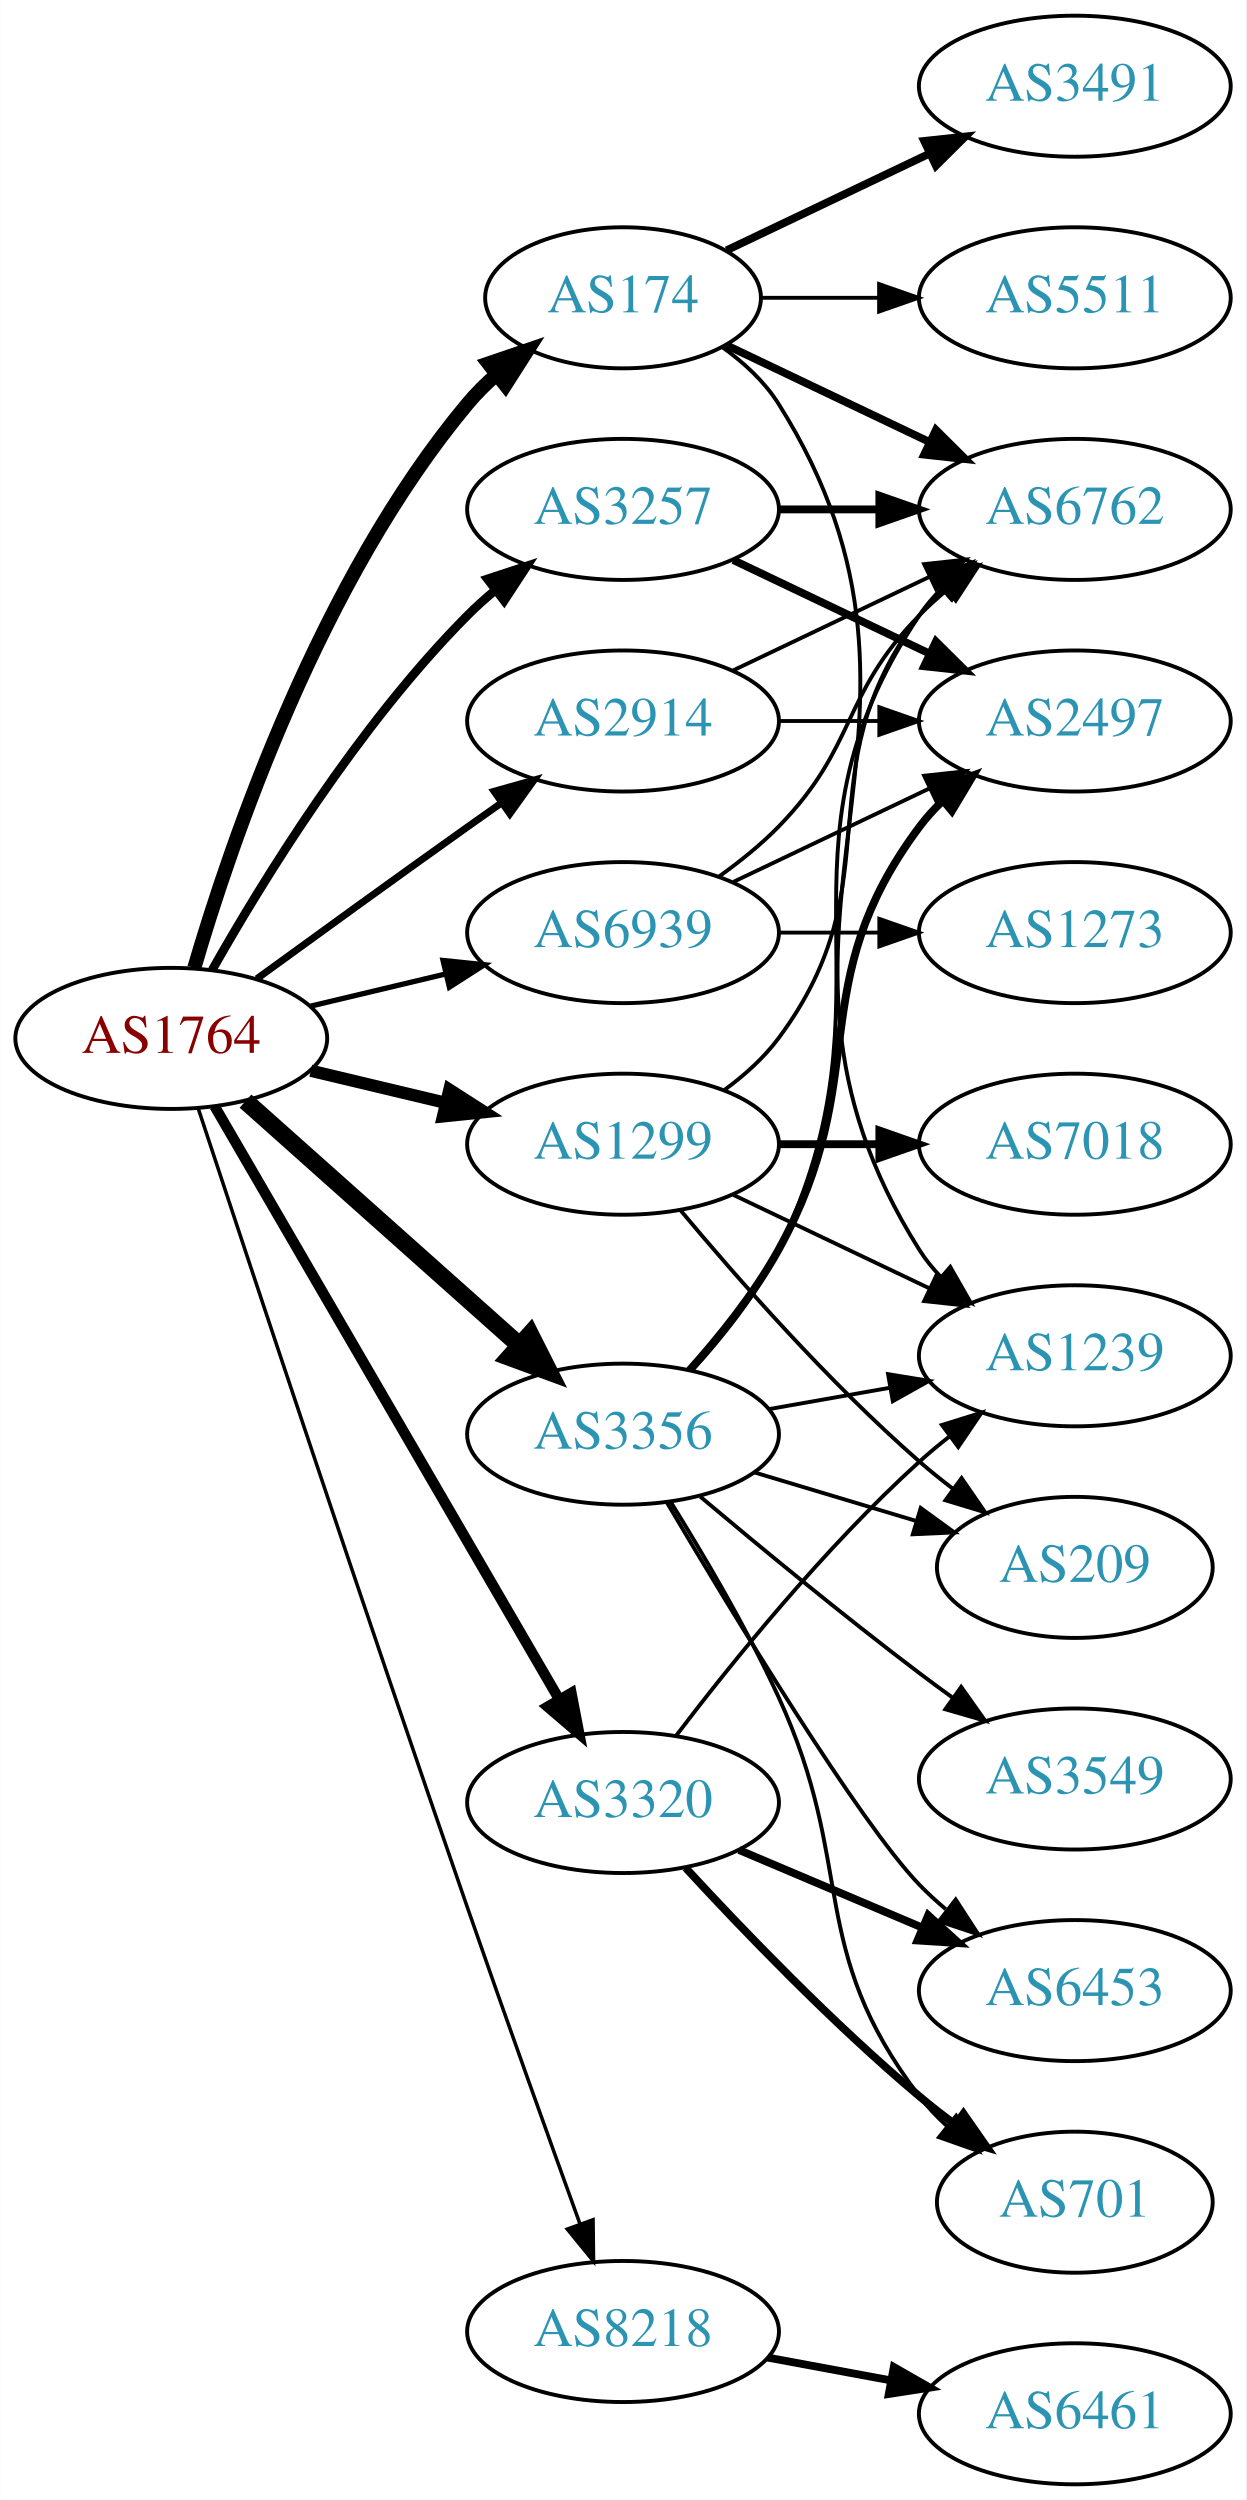
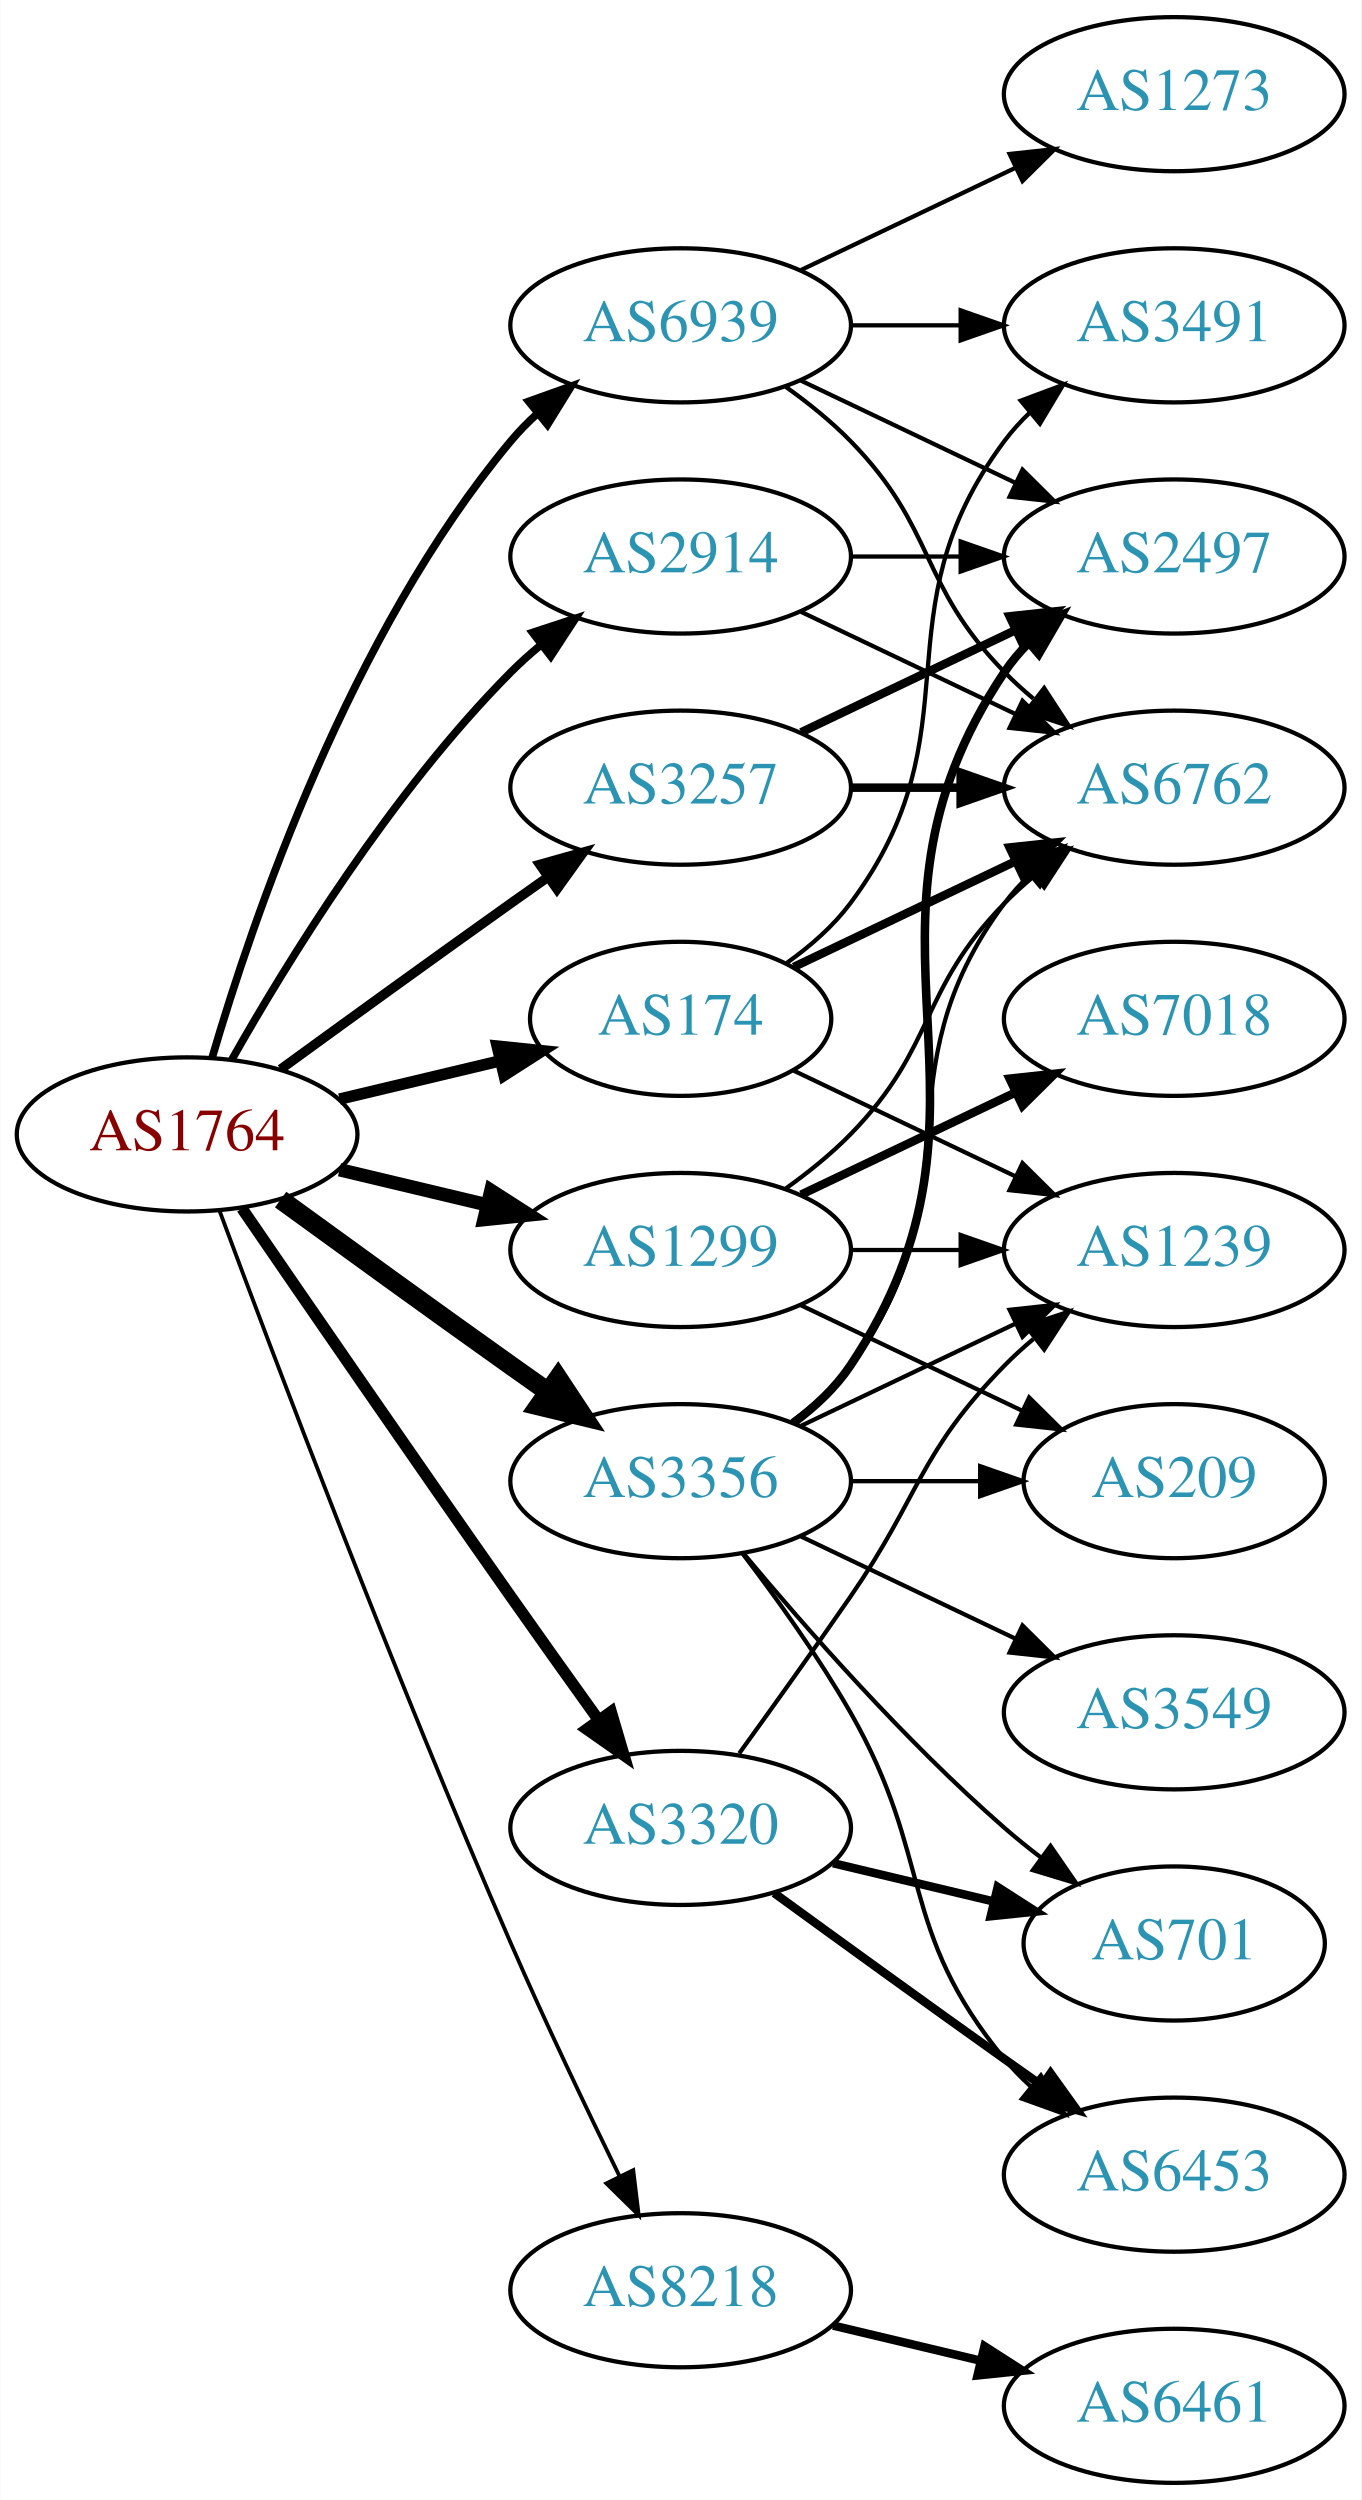
- <svg xmlns="http://www.w3.org/2000/svg" xmlns:xlink="http://www.w3.org/1999/xlink" width="318pt" height="638pt" viewBox="0.00 0.00 317.88 638.00">
-   <g id="graph0" class="graph" transform="scale(1 1) rotate(0) translate(4 634)">
-     <polygon fill="white" stroke="none" points="-4,4 -4,-634 313.879,-634 313.879,4 -4,4" />
+ <svg xmlns="http://www.w3.org/2000/svg" xmlns:xlink="http://www.w3.org/1999/xlink" width="318pt" height="584pt" viewBox="0.00 0.00 317.88 584.00">
+   <g id="graph0" class="graph" transform="scale(1 1) rotate(0) translate(4 580)">
+     <polygon fill="white" stroke="none" points="-4,4 -4,-580 313.879,-580 313.879,4 -4,4" />
    <g id="node1" class="node">
      <g id="a_node1">
        <a xlink:href="/asn/1764" xlink:title="AS1764 ~ NEXTLAYER-AS [AT]">
-           <ellipse fill="#ffffff" stroke="black" cx="39.647" cy="-369" rx="39.794" ry="18" />
-           <text text-anchor="middle" x="39.647" y="-365.3" font-family="Times,serif" font-size="14.00" fill="#880000">AS1764</text>
+           <ellipse fill="#ffffff" stroke="black" cx="39.647" cy="-315" rx="39.794" ry="18" />
+           <text text-anchor="middle" x="39.647" y="-311.3" font-family="Times,serif" font-size="14.00" fill="#880000">AS1764</text>
        </a>
      </g>
    </g>
    <g id="node2" class="node">
      <g id="a_node2">
        <a xlink:href="/asn/174" xlink:title="AS174 ~ Cogent Communications [US]">
-           <ellipse fill="#ffffff" stroke="black" cx="154.939" cy="-558" rx="35.194" ry="18" />
-           <text text-anchor="middle" x="154.939" y="-554.3" font-family="Times,serif" font-size="14.00" fill="#2c94b3">AS174</text>
+           <ellipse fill="#ffffff" stroke="black" cx="154.939" cy="-342" rx="35.194" ry="18" />
+           <text text-anchor="middle" x="154.939" y="-338.3" font-family="Times,serif" font-size="14.00" fill="#2c94b3">AS174</text>
        </a>
      </g>
    </g>
    <g id="edge1" class="edge">
-       <path fill="none" stroke="black" stroke-width="3.6" d="M45.521,-387.002C54.834,-418.844 77.651,-485.981 115.293,-531 117.445,-533.574 119.9,-536.017 122.504,-538.303" />
-       <polygon fill="black" stroke="black" stroke-width="3.6" points="120.588,-541.249 130.615,-544.672 124.911,-535.743 120.588,-541.249" />
+       <path fill="none" stroke="black" stroke-width="2.7" d="M75.254,-323.248C87.048,-326.058 100.353,-329.229 112.62,-332.153" />
+       <polygon fill="black" stroke="black" stroke-width="2.7" points="112.086,-335.624 122.625,-334.537 113.709,-328.814 112.086,-335.624" />
    </g>
    <g id="node3" class="node">
      <g id="a_node3">
        <a xlink:href="/asn/1299" xlink:title="AS1299 ~ Telia Carrier [EU]">
-           <ellipse fill="#ffffff" stroke="black" cx="154.939" cy="-342" rx="39.794" ry="18" />
-           <text text-anchor="middle" x="154.939" y="-338.3" font-family="Times,serif" font-size="14.00" fill="#2c94b3">AS1299</text>
+           <ellipse fill="#ffffff" stroke="black" cx="154.939" cy="-288" rx="39.794" ry="18" />
+           <text text-anchor="middle" x="154.939" y="-284.3" font-family="Times,serif" font-size="14.00" fill="#2c94b3">AS1299</text>
        </a>
      </g>
    </g>
    <g id="edge2" class="edge">
-       <path fill="none" stroke="black" stroke-width="3.15" d="M75.254,-360.752C86.125,-358.162 98.279,-355.265 109.722,-352.538" />
-       <polygon fill="black" stroke="black" stroke-width="3.15" points="110.628,-355.92 119.544,-350.197 109.005,-349.111 110.628,-355.92" />
+       <path fill="none" stroke="black" stroke-width="3.15" d="M75.254,-306.752C86.125,-304.162 98.279,-301.265 109.722,-298.538" />
+       <polygon fill="black" stroke="black" stroke-width="3.15" points="110.628,-301.92 119.544,-296.197 109.005,-295.111 110.628,-301.92" />
    </g>
    <g id="node4" class="node">
      <g id="a_node4">
        <a xlink:href="/asn/2914" xlink:title="AS2914 ~ NTT America, Inc. [US]">
          <ellipse fill="#ffffff" stroke="black" cx="154.939" cy="-450" rx="39.794" ry="18" />
          <text text-anchor="middle" x="154.939" y="-446.3" font-family="Times,serif" font-size="14.00" fill="#2c94b3">AS2914</text>
        </a>
      </g>
    </g>
    <g id="edge3" class="edge">
-       <path fill="none" stroke="black" stroke-width="1.8" d="M61.495,-384.222C76.429,-395.091 97.042,-410.025 115.293,-423 118.113,-425.005 121.056,-427.085 124.005,-429.159" />
-       <polygon fill="black" stroke="black" stroke-width="1.8" points="122.032,-432.05 132.229,-434.926 126.051,-426.319 122.032,-432.05" />
+       <path fill="none" stroke="black" stroke-width="1.8" d="M50.106,-332.49C62.888,-355.096 87.32,-394.886 115.293,-423 117.404,-425.121 119.7,-427.188 122.085,-429.171" />
+       <polygon fill="black" stroke="black" stroke-width="1.8" points="120.338,-432.242 130.401,-435.556 124.601,-426.69 120.338,-432.242" />
    </g>
    <g id="node5" class="node">
      <g id="a_node5">
        <a xlink:href="/asn/3257" xlink:title="AS3257 ~ GTT [DE]">
-           <ellipse fill="#ffffff" stroke="black" cx="154.939" cy="-504" rx="39.794" ry="18" />
-           <text text-anchor="middle" x="154.939" y="-500.3" font-family="Times,serif" font-size="14.00" fill="#2c94b3">AS3257</text>
+           <ellipse fill="#ffffff" stroke="black" cx="154.939" cy="-396" rx="39.794" ry="18" />
+           <text text-anchor="middle" x="154.939" y="-392.3" font-family="Times,serif" font-size="14.00" fill="#2c94b3">AS3257</text>
        </a>
      </g>
    </g>
    <g id="edge4" class="edge">
-       <path fill="none" stroke="black" stroke-width="2.25" d="M50.106,-386.49C62.888,-409.096 87.32,-448.886 115.293,-477 117.404,-479.121 119.7,-481.188 122.085,-483.171" />
-       <polygon fill="black" stroke="black" stroke-width="2.25" points="120.338,-486.242 130.401,-489.556 124.601,-480.69 120.338,-486.242" />
+       <path fill="none" stroke="black" stroke-width="2.25" d="M61.495,-330.222C76.429,-341.091 97.042,-356.025 115.293,-369 118.113,-371.005 121.056,-373.085 124.005,-375.159" />
+       <polygon fill="black" stroke="black" stroke-width="2.25" points="122.032,-378.05 132.229,-380.926 126.051,-372.319 122.032,-378.05" />
    </g>
    <g id="node6" class="node">
      <g id="a_node6">
        <a xlink:href="/asn/3320" xlink:title="AS3320 ~ DTAG [DE]">
-           <ellipse fill="#ffffff" stroke="black" cx="154.939" cy="-174" rx="39.794" ry="18" />
-           <text text-anchor="middle" x="154.939" y="-170.3" font-family="Times,serif" font-size="14.00" fill="#2c94b3">AS3320</text>
+           <ellipse fill="#ffffff" stroke="black" cx="154.939" cy="-153" rx="39.794" ry="18" />
+           <text text-anchor="middle" x="154.939" y="-149.3" font-family="Times,serif" font-size="14.00" fill="#2c94b3">AS3320</text>
        </a>
      </g>
    </g>
    <g id="edge5" class="edge">
-       <path fill="none" stroke="black" stroke-width="2.7" d="M50.7,-351.695C70.596,-317.451 115.094,-240.86 138.645,-200.325" />
-       <polygon fill="black" stroke="black" stroke-width="2.7" points="141.748,-201.951 143.745,-191.546 135.695,-198.435 141.748,-201.951" />
+       <path fill="none" stroke="black" stroke-width="2.7" d="M52.454,-297.731C67.097,-276.358 92.87,-238.88 115.293,-207 121.927,-197.567 129.278,-187.261 135.772,-178.205" />
+       <polygon fill="black" stroke="black" stroke-width="2.7" points="138.693,-180.138 141.684,-169.974 133.007,-176.054 138.693,-180.138" />
    </g>
    <g id="node7" class="node">
      <g id="a_node7">
        <a xlink:href="/asn/3356" xlink:title="AS3356 ~ Level 3 Parent, LLC [US]">
-           <ellipse fill="#ffffff" stroke="black" cx="154.939" cy="-268" rx="39.794" ry="18" />
-           <text text-anchor="middle" x="154.939" y="-264.3" font-family="Times,serif" font-size="14.00" fill="#2c94b3">AS3356</text>
+           <ellipse fill="#ffffff" stroke="black" cx="154.939" cy="-234" rx="39.794" ry="18" />
+           <text text-anchor="middle" x="154.939" y="-230.3" font-family="Times,serif" font-size="14.00" fill="#2c94b3">AS3356</text>
        </a>
      </g>
    </g>
    <g id="edge6" class="edge">
-       <path fill="none" stroke="black" stroke-width="4.5" d="M58.598,-352.996C77.409,-336.227 107.124,-309.735 128.38,-290.786" />
-       <polygon fill="black" stroke="black" stroke-width="4.5" points="131.228,-293.523 136.072,-283.929 125.987,-287.644 131.228,-293.523" />
+       <path fill="none" stroke="black" stroke-width="4.5" d="M61.495,-299.778C76.429,-288.909 97.042,-273.975 115.293,-261 118.113,-258.995 121.056,-256.915 124.005,-254.841" />
+       <polygon fill="black" stroke="black" stroke-width="4.5" points="126.302,-258.039 132.229,-249.074 121.781,-251.591 126.302,-258.039" />
    </g>
    <g id="node8" class="node">
      <g id="a_node8">
        <a xlink:href="/asn/8218" xlink:title="AS8218 ~ legacy Neotelecoms [FR]">
-           <ellipse fill="#ffffff" stroke="black" cx="154.939" cy="-39" rx="39.794" ry="18" />
-           <text text-anchor="middle" x="154.939" y="-35.3" font-family="Times,serif" font-size="14.00" fill="#2c94b3">AS8218</text>
+           <ellipse fill="#ffffff" stroke="black" cx="154.939" cy="-45" rx="39.794" ry="18" />
+           <text text-anchor="middle" x="154.939" y="-41.3" font-family="Times,serif" font-size="14.00" fill="#2c94b3">AS8218</text>
        </a>
      </g>
    </g>
    <g id="edge7" class="edge">
-       <path fill="none" stroke="black" stroke-width="0.9" d="M46.529,-351.119C58.984,-313.346 89.032,-222.678 115.293,-147 124.818,-119.552 136.038,-88.312 143.928,-66.517" />
-       <polygon fill="black" stroke="black" stroke-width="0.9" points="147.287,-67.52 147.406,-56.925 140.706,-65.133 147.287,-67.52" />
+       <path fill="none" stroke="black" stroke-width="0.9" d="M47.24,-297.113C59.784,-263.364 88.252,-188.104 115.293,-126 123.277,-107.663 132.971,-87.351 140.652,-71.654" />
+       <polygon fill="black" stroke="black" stroke-width="0.9" points="143.864,-73.053 145.142,-62.536 137.584,-69.961 143.864,-73.053" />
    </g>
    <g id="node9" class="node">
      <g id="a_node9">
        <a xlink:href="/asn/6939" xlink:title="AS6939 ~ Hurricane Electric LLC [US]">
-           <ellipse fill="#ffffff" stroke="black" cx="154.939" cy="-396" rx="39.794" ry="18" />
-           <text text-anchor="middle" x="154.939" y="-392.3" font-family="Times,serif" font-size="14.00" fill="#2c94b3">AS6939</text>
+           <ellipse fill="#ffffff" stroke="black" cx="154.939" cy="-504" rx="39.794" ry="18" />
+           <text text-anchor="middle" x="154.939" y="-500.3" font-family="Times,serif" font-size="14.00" fill="#2c94b3">AS6939</text>
        </a>
      </g>
    </g>
    <g id="edge8" class="edge">
-       <path fill="none" stroke="black" stroke-width="1.35" d="M75.254,-377.248C86.125,-379.838 98.279,-382.735 109.722,-385.462" />
-       <polygon fill="black" stroke="black" stroke-width="1.35" points="109.005,-388.889 119.544,-387.803 110.628,-382.08 109.005,-388.889" />
+       <path fill="none" stroke="black" stroke-width="1.8" d="M45.521,-333.002C54.834,-364.844 77.651,-431.981 115.293,-477 117.163,-479.237 119.261,-481.374 121.488,-483.396" />
+       <polygon fill="black" stroke="black" stroke-width="1.8" points="119.431,-486.234 129.407,-489.804 123.835,-480.793 119.431,-486.234" />
    </g>
    <g id="node10" class="node">
      <g id="a_node10">
        <a xlink:href="/asn/6762" xlink:title="AS6762 ~ TELECOM ITALIA SPARKLE S.p.A. [IT]">
-           <ellipse fill="#ffffff" stroke="black" cx="270.232" cy="-504" rx="39.794" ry="18" />
-           <text text-anchor="middle" x="270.232" y="-500.3" font-family="Times,serif" font-size="14.00" fill="#2c94b3">AS6762</text>
+           <ellipse fill="#ffffff" stroke="black" cx="270.232" cy="-396" rx="39.794" ry="18" />
+           <text text-anchor="middle" x="270.232" y="-392.3" font-family="Times,serif" font-size="14.00" fill="#2c94b3">AS6762</text>
        </a>
      </g>
    </g>
    <g id="edge9" class="edge">
-       <path fill="none" stroke="black" stroke-width="2" d="M181.365,-545.881C196.667,-538.587 216.391,-529.186 233.273,-521.14" />
-       <polygon fill="black" stroke="black" stroke-width="2" points="234.792,-524.293 242.313,-516.831 231.78,-517.974 234.792,-524.293" />
+       <path fill="none" stroke="black" stroke-width="2" d="M181.365,-354.119C196.667,-361.413 216.391,-370.814 233.273,-378.86" />
+       <polygon fill="black" stroke="black" stroke-width="2" points="231.78,-382.026 242.313,-383.169 234.792,-375.707 231.78,-382.026" />
    </g>
    <g id="node11" class="node">
      <g id="a_node11">
        <a xlink:href="/asn/3491" xlink:title="AS3491 ~ PCCW Global, Inc. [US]">
-           <ellipse fill="#ffffff" stroke="black" cx="270.232" cy="-612" rx="39.794" ry="18" />
-           <text text-anchor="middle" x="270.232" y="-608.3" font-family="Times,serif" font-size="14.00" fill="#2c94b3">AS3491</text>
+           <ellipse fill="#ffffff" stroke="black" cx="270.232" cy="-504" rx="39.794" ry="18" />
+           <text text-anchor="middle" x="270.232" y="-500.3" font-family="Times,serif" font-size="14.00" fill="#2c94b3">AS3491</text>
        </a>
      </g>
    </g>
    <g id="edge10" class="edge">
-       <path fill="none" stroke="black" stroke-width="2" d="M181.365,-570.119C196.667,-577.413 216.391,-586.814 233.273,-594.86" />
-       <polygon fill="black" stroke="black" stroke-width="2" points="231.78,-598.026 242.313,-599.169 234.792,-591.707 231.78,-598.026" />
+       <path fill="none" stroke="black" d="M179.666,-355.011C185.162,-358.919 190.571,-363.622 194.586,-369 224.857,-409.542 200.315,-436.458 230.586,-477 232.33,-479.336 234.338,-481.545 236.501,-483.617" />
+       <polygon fill="black" stroke="black" points="234.379,-486.405 244.302,-490.118 238.861,-481.027 234.379,-486.405" />
    </g>
    <g id="node12" class="node">
      <g id="a_node12">
        <a xlink:href="/asn/1239" xlink:title="AS1239 ~ Sprint [US]">
          <ellipse fill="#ffffff" stroke="black" cx="270.232" cy="-288" rx="39.794" ry="18" />
          <text text-anchor="middle" x="270.232" y="-284.3" font-family="Times,serif" font-size="14.00" fill="#2c94b3">AS1239</text>
        </a>
      </g>
    </g>
    <g id="edge11" class="edge">
-       <path fill="none" stroke="black" d="M180.266,-545.402C185.751,-541.485 191.003,-536.675 194.586,-531 246.536,-448.7 178.636,-397.3 230.586,-315 232.142,-312.534 234.014,-310.232 236.083,-308.095" />
-       <polygon fill="black" stroke="black" points="238.453,-310.673 243.706,-301.472 233.862,-305.389 238.453,-310.673" />
+       <path fill="none" stroke="black" d="M181.365,-329.881C196.667,-322.587 216.391,-313.186 233.273,-305.14" />
+       <polygon fill="black" stroke="black" points="234.792,-308.293 242.313,-300.831 231.78,-301.974 234.792,-308.293" />
+     </g>
+     <g id="edge14" class="edge">
+       <path fill="none" stroke="black" d="M179.533,-302.389C184.789,-306.148 190.121,-310.437 194.586,-315 214.758,-335.617 210.413,-348.383 230.586,-369 232.679,-371.139 234.962,-373.218 237.339,-375.21" />
+       <polygon fill="black" stroke="black" points="235.582,-378.275 245.638,-381.611 239.857,-372.732 235.582,-378.275" />
+     </g>
+     <g id="edge13" class="edge">
+       <path fill="none" stroke="black" d="M194.612,-288C202.815,-288 211.579,-288 220.111,-288" />
+       <polygon fill="black" stroke="black" points="220.35,-291.5 230.35,-288 220.35,-284.5 220.35,-291.5" />
    </g>
    <g id="node13" class="node">
      <g id="a_node13">
-         <a xlink:href="/asn/5511" xlink:title="AS5511 ~ Orange S.A. [FR]">
-           <ellipse fill="#ffffff" stroke="black" cx="270.232" cy="-558" rx="39.794" ry="18" />
-           <text text-anchor="middle" x="270.232" y="-554.3" font-family="Times,serif" font-size="14.00" fill="#2c94b3">AS5511</text>
-         </a>
-       </g>
-     </g>
-     <g id="edge12" class="edge">
-       <path fill="none" stroke="black" d="M190.239,-558C199.616,-558 209.966,-558 220.001,-558" />
-       <polygon fill="black" stroke="black" points="220.289,-561.5 230.289,-558 220.289,-554.5 220.289,-561.5" />
-     </g>
-     <g id="edge15" class="edge">
-       <path fill="none" stroke="black" d="M180.87,-355.882C185.946,-359.611 190.864,-364.016 194.586,-369 224.857,-409.542 200.315,-436.458 230.586,-477 232.33,-479.336 234.338,-481.545 236.501,-483.617" />
-       <polygon fill="black" stroke="black" points="234.379,-486.405 244.302,-490.118 238.861,-481.027 234.379,-486.405" />
-     </g>
-     <g id="edge14" class="edge">
-       <path fill="none" stroke="black" d="M183.076,-329.066C198.07,-321.919 216.891,-312.948 233.114,-305.215" />
-       <polygon fill="black" stroke="black" points="234.796,-308.291 242.317,-300.829 231.784,-301.972 234.796,-308.291" />
-     </g>
-     <g id="node14" class="node">
-       <g id="a_node14">
        <a xlink:href="/asn/7018" xlink:title="AS7018 ~ AT&amp;T Services, Inc. [US]">
          <ellipse fill="#ffffff" stroke="black" cx="270.232" cy="-342" rx="39.794" ry="18" />
          <text text-anchor="middle" x="270.232" y="-338.3" font-family="Times,serif" font-size="14.00" fill="#2c94b3">AS7018</text>
        </a>
      </g>
    </g>
-     <g id="edge13" class="edge">
-       <path fill="none" stroke="black" stroke-width="2" d="M194.612,-342C202.815,-342 211.579,-342 220.111,-342" />
-       <polygon fill="black" stroke="black" stroke-width="2" points="220.35,-345.5 230.35,-342 220.35,-338.5 220.35,-345.5" />
-     </g>
-     <g id="node15" class="node">
-       <g id="a_node15">
+     <g id="edge12" class="edge">
+       <path fill="none" stroke="black" stroke-width="2" d="M183.076,-300.934C198.07,-308.081 216.891,-317.052 233.114,-324.785" />
+       <polygon fill="black" stroke="black" stroke-width="2" points="231.784,-328.028 242.317,-329.171 234.796,-321.709 231.784,-328.028" />
+     </g>
+     <g id="node14" class="node">
+       <g id="a_node14">
        <a xlink:href="/asn/209" xlink:title="AS209 ~ CenturyLink Communications, LLC [US]">
          <ellipse fill="#ffffff" stroke="black" cx="270.232" cy="-234" rx="35.194" ry="18" />
          <text text-anchor="middle" x="270.232" y="-230.3" font-family="Times,serif" font-size="14.00" fill="#2c94b3">AS209</text>
        </a>
      </g>
    </g>
-     <g id="edge16" class="edge">
-       <path fill="none" stroke="black" d="M169.569,-325.183C183.852,-308.071 207.398,-281.255 230.586,-261 233.256,-258.668 236.128,-256.352 239.059,-254.114" />
-       <polygon fill="black" stroke="black" points="241.337,-256.784 247.35,-248.061 237.209,-251.13 241.337,-256.784" />
+     <g id="edge15" class="edge">
+       <path fill="none" stroke="black" d="M183.076,-275.066C198.508,-267.71 217.993,-258.423 234.528,-250.541" />
+       <polygon fill="black" stroke="black" points="236.349,-253.551 243.87,-246.089 233.337,-247.232 236.349,-253.551" />
    </g>
    <g id="edge17" class="edge">
-       <path fill="none" stroke="black" d="M183.076,-462.934C198.07,-470.081 216.891,-479.052 233.114,-486.785" />
-       <polygon fill="black" stroke="black" points="231.784,-490.028 242.317,-491.171 234.796,-483.709 231.784,-490.028" />
-     </g>
-     <g id="node16" class="node">
-       <g id="a_node16">
+       <path fill="none" stroke="black" d="M183.076,-437.066C198.07,-429.919 216.891,-420.948 233.114,-413.215" />
+       <polygon fill="black" stroke="black" points="234.796,-416.291 242.317,-408.829 231.784,-409.972 234.796,-416.291" />
+     </g>
+     <g id="node15" class="node">
+       <g id="a_node15">
        <a xlink:href="/asn/2497" xlink:title="AS2497 ~ Internet Initiative Japan Inc. [JP]">
          <ellipse fill="#ffffff" stroke="black" cx="270.232" cy="-450" rx="39.794" ry="18" />
          <text text-anchor="middle" x="270.232" y="-446.3" font-family="Times,serif" font-size="14.00" fill="#2c94b3">AS2497</text>
        </a>
      </g>
    </g>
-     <g id="edge18" class="edge">
+     <g id="edge16" class="edge">
      <path fill="none" stroke="black" d="M194.612,-450C202.815,-450 211.579,-450 220.111,-450" />
      <polygon fill="black" stroke="black" points="220.35,-453.5 230.35,-450 220.35,-446.5 220.35,-453.5" />
    </g>
+     <g id="edge19" class="edge">
+       <path fill="none" stroke="black" stroke-width="2" d="M194.612,-396C202.815,-396 211.579,-396 220.111,-396" />
+       <polygon fill="black" stroke="black" stroke-width="2" points="220.35,-399.5 230.35,-396 220.35,-392.5 220.35,-399.5" />
+     </g>
+     <g id="edge18" class="edge">
+       <path fill="none" stroke="black" stroke-width="2" d="M183.076,-408.934C198.07,-416.081 216.891,-425.052 233.114,-432.785" />
+       <polygon fill="black" stroke="black" stroke-width="2" points="231.784,-436.028 242.317,-437.171 234.796,-429.709 231.784,-436.028" />
+     </g>
+     <g id="edge21" class="edge">
+       <path fill="none" stroke="black" d="M168.619,-170.406C176.234,-180.937 186.067,-194.67 194.586,-207 210.982,-230.731 210.413,-240.383 230.586,-261 232.679,-263.139 234.962,-265.218 237.339,-267.21" />
+       <polygon fill="black" stroke="black" points="235.582,-270.275 245.638,-273.611 239.857,-264.732 235.582,-270.275" />
+     </g>
+     <g id="node16" class="node">
+       <g id="a_node16">
+         <a xlink:href="/asn/701" xlink:title="AS701 ~ UUNET [US]">
+           <ellipse fill="#ffffff" stroke="black" cx="270.232" cy="-126" rx="35.194" ry="18" />
+           <text text-anchor="middle" x="270.232" y="-122.3" font-family="Times,serif" font-size="14.00" fill="#2c94b3">AS701</text>
+         </a>
+       </g>
+     </g>
    <g id="edge20" class="edge">
-       <path fill="none" stroke="black" stroke-width="2" d="M194.612,-504C202.815,-504 211.579,-504 220.111,-504" />
-       <polygon fill="black" stroke="black" stroke-width="2" points="220.35,-507.5 230.35,-504 220.35,-500.5 220.35,-507.5" />
-     </g>
-     <g id="edge19" class="edge">
-       <path fill="none" stroke="black" stroke-width="2" d="M183.076,-491.066C198.07,-483.919 216.891,-474.948 233.114,-467.215" />
-       <polygon fill="black" stroke="black" stroke-width="2" points="234.796,-470.291 242.317,-462.829 231.784,-463.972 234.796,-470.291" />
-     </g>
-     <g id="edge21" class="edge">
-       <path fill="none" stroke="black" d="M168.557,-191.145C182.56,-209.551 206.39,-239.095 230.586,-261 233.013,-263.197 235.625,-265.367 238.305,-267.464" />
-       <polygon fill="black" stroke="black" points="236.316,-270.346 246.432,-273.493 240.486,-264.724 236.316,-270.346" />
+       <path fill="none" stroke="black" stroke-width="2" d="M190.547,-144.752C202.341,-141.942 215.646,-138.771 227.913,-135.847" />
+       <polygon fill="black" stroke="black" stroke-width="2" points="229.002,-139.186 237.918,-133.463 227.379,-132.376 229.002,-139.186" />
    </g>
    <g id="node17" class="node">
      <g id="a_node17">
-         <a xlink:href="/asn/701" xlink:title="AS701 ~ UUNET [US]">
-           <ellipse fill="#ffffff" stroke="black" cx="270.232" cy="-72" rx="35.194" ry="18" />
-           <text text-anchor="middle" x="270.232" y="-68.3" font-family="Times,serif" font-size="14.00" fill="#2c94b3">AS701</text>
+         <a xlink:href="/asn/6453" xlink:title="AS6453 ~ TATA COMMUNICATIONS (AMERICA) INC [US]">
+           <ellipse fill="#ffffff" stroke="black" cx="270.232" cy="-72" rx="39.794" ry="18" />
+           <text text-anchor="middle" x="270.232" y="-68.3" font-family="Times,serif" font-size="14.00" fill="#2c94b3">AS6453</text>
        </a>
      </g>
    </g>
    <g id="edge22" class="edge">
-       <path fill="none" stroke="black" stroke-width="2" d="M170.888,-157.35C185.431,-141.559 208.504,-117.554 230.586,-99 233.449,-96.594 236.521,-94.188 239.636,-91.856" />
-       <polygon fill="black" stroke="black" stroke-width="2" points="241.808,-94.606 247.869,-85.916 237.712,-88.929 241.808,-94.606" />
+       <path fill="none" stroke="black" stroke-width="2" d="M176.788,-137.778C191.722,-126.909 212.335,-111.975 230.586,-99 233.406,-96.995 236.349,-94.915 239.297,-92.841" />
+       <polygon fill="black" stroke="black" stroke-width="2" points="241.344,-95.681 247.522,-87.074 237.325,-89.95 241.344,-95.681" />
+     </g>
+     <g id="edge23" class="edge">
+       <path fill="none" stroke="black" d="M180.87,-247.882C185.946,-251.611 190.864,-256.016 194.586,-261 224.857,-301.542 200.315,-328.458 230.586,-369 232.33,-371.336 234.338,-373.545 236.501,-375.617" />
+       <polygon fill="black" stroke="black" points="234.379,-378.405 244.302,-382.118 238.861,-373.027 234.379,-378.405" />
+     </g>
+     <g id="edge25" class="edge">
+       <path fill="none" stroke="black" d="M183.076,-246.934C198.07,-254.081 216.891,-263.052 233.114,-270.785" />
+       <polygon fill="black" stroke="black" points="231.784,-274.028 242.317,-275.171 234.796,-267.709 231.784,-274.028" />
+     </g>
+     <g id="edge29" class="edge">
+       <path fill="none" stroke="black" d="M194.612,-234C204.317,-234 214.808,-234 224.771,-234" />
+       <polygon fill="black" stroke="black" points="224.907,-237.5 234.907,-234 224.907,-230.5 224.907,-237.5" />
+     </g>
+     <g id="edge28" class="edge">
+       <path fill="none" stroke="black" stroke-width="2" d="M181.258,-247.607C186.314,-251.351 191.126,-255.831 194.586,-261 235.61,-322.294 189.561,-361.706 230.586,-423 232.208,-425.423 234.127,-427.695 236.228,-429.81" />
+       <polygon fill="black" stroke="black" stroke-width="2" points="234.042,-432.546 243.913,-436.393 238.596,-427.229 234.042,-432.546" />
+     </g>
+     <g id="edge27" class="edge">
+       <path fill="none" stroke="black" d="M169.569,-217.183C183.852,-200.071 207.398,-173.255 230.586,-153 233.256,-150.668 236.128,-148.352 239.059,-146.114" />
+       <polygon fill="black" stroke="black" points="241.337,-148.784 247.35,-140.061 237.209,-143.13 241.337,-148.784" />
+     </g>
+     <g id="edge26" class="edge">
+       <path fill="none" stroke="black" d="M169.401,-217.087C177.293,-206.73 187.143,-193.008 194.586,-180 214.15,-145.806 205.521,-129.394 230.586,-99 232.441,-96.751 234.528,-94.604 236.747,-92.576" />
+       <polygon fill="black" stroke="black" points="239.096,-95.177 244.652,-86.156 234.683,-89.744 239.096,-95.177" />
    </g>
    <g id="node18" class="node">
      <g id="a_node18">
-         <a xlink:href="/asn/6453" xlink:title="AS6453 ~ TATA COMMUNICATIONS (AMERICA) INC [US]">
-           <ellipse fill="#ffffff" stroke="black" cx="270.232" cy="-126" rx="39.794" ry="18" />
-           <text text-anchor="middle" x="270.232" y="-122.3" font-family="Times,serif" font-size="14.00" fill="#2c94b3">AS6453</text>
-         </a>
-       </g>
-     </g>
-     <g id="edge23" class="edge">
-       <path fill="none" stroke="black" stroke-width="2" d="M184.528,-161.888C198.751,-155.862 216.13,-148.498 231.437,-142.013" />
-       <polygon fill="black" stroke="black" stroke-width="2" points="232.811,-145.232 240.653,-138.109 230.08,-138.787 232.811,-145.232" />
-     </g>
-     <g id="edge25" class="edge">
-       <path fill="none" stroke="black" d="M172.762,-284.479C180.488,-292.933 189.126,-303.794 194.586,-315 226.894,-381.304 189.561,-415.706 230.586,-477 232.208,-479.423 234.127,-481.695 236.228,-483.81" />
-       <polygon fill="black" stroke="black" points="234.042,-486.546 243.913,-490.393 238.596,-481.229 234.042,-486.546" />
-     </g>
-     <g id="edge26" class="edge">
-       <path fill="none" stroke="black" d="M192.098,-274.383C201.908,-276.115 212.667,-278.014 222.953,-279.83" />
-       <polygon fill="black" stroke="black" points="222.573,-283.317 233.029,-281.609 223.79,-276.424 222.573,-283.317" />
-     </g>
-     <g id="edge30" class="edge">
-       <path fill="none" stroke="black" d="M188.405,-258.257C201.222,-254.41 216.074,-249.953 229.522,-245.917" />
-       <polygon fill="black" stroke="black" points="230.905,-249.157 239.476,-242.93 228.892,-242.452 230.905,-249.157" />
-     </g>
-     <g id="edge27" class="edge">
-       <path fill="none" stroke="black" stroke-width="2" d="M171.879,-284.307C179.578,-292.885 188.453,-303.905 194.586,-315 219.063,-359.282 200.315,-382.458 230.586,-423 232.33,-425.336 234.338,-427.545 236.501,-429.617" />
-       <polygon fill="black" stroke="black" stroke-width="2" points="234.379,-432.405 244.302,-436.118 238.861,-427.027 234.379,-432.405" />
-     </g>
-     <g id="edge29" class="edge">
-       <path fill="none" stroke="black" d="M167.017,-250.835C175.286,-237.57 186.503,-218.566 194.586,-201 214.681,-157.327 201.487,-137.267 230.586,-99 232.617,-96.329 234.989,-93.821 237.54,-91.492" />
-       <polygon fill="black" stroke="black" points="239.954,-94.043 245.571,-85.06 235.578,-88.579 239.954,-94.043" />
-     </g>
-     <g id="edge28" class="edge">
-       <path fill="none" stroke="black" d="M166.18,-250.478C182.768,-222.412 215.202,-168.917 230.586,-153 232.666,-150.848 234.94,-148.76 237.31,-146.762" />
-       <polygon fill="black" stroke="black" points="239.83,-149.237 245.598,-140.35 235.547,-143.701 239.83,-149.237" />
-     </g>
-     <g id="node19" class="node">
-       <g id="a_node19">
        <a xlink:href="/asn/3549" xlink:title="AS3549 ~ Level 3 Parent, LLC [US]">
          <ellipse fill="#ffffff" stroke="black" cx="270.232" cy="-180" rx="39.794" ry="18" />
          <text text-anchor="middle" x="270.232" y="-176.3" font-family="Times,serif" font-size="14.00" fill="#2c94b3">AS3549</text>
        </a>
      </g>
    </g>
    <g id="edge24" class="edge">
-       <path fill="none" stroke="black" d="M174.647,-252.055C189.558,-239.507 211.096,-221.738 230.586,-207 233.346,-204.913 236.249,-202.778 239.172,-200.669" />
-       <polygon fill="black" stroke="black" points="241.234,-203.498 247.36,-194.854 237.181,-197.791 241.234,-203.498" />
-     </g>
-     <g id="node20" class="node">
-       <g id="a_node20">
+       <path fill="none" stroke="black" d="M183.076,-221.066C198.07,-213.919 216.891,-204.948 233.114,-197.215" />
+       <polygon fill="black" stroke="black" points="234.796,-200.291 242.317,-192.829 231.784,-193.972 234.796,-200.291" />
+     </g>
+     <g id="node19" class="node">
+       <g id="a_node19">
        <a xlink:href="/asn/6461" xlink:title="AS6461 ~ Zayo Bandwidth [US]">
          <ellipse fill="#ffffff" stroke="black" cx="270.232" cy="-18" rx="39.794" ry="18" />
          <text text-anchor="middle" x="270.232" y="-14.3" font-family="Times,serif" font-size="14.00" fill="#2c94b3">AS6461</text>
        </a>
      </g>
    </g>
+     <g id="edge30" class="edge">
+       <path fill="none" stroke="black" stroke-width="2" d="M190.547,-36.752C201.418,-34.162 213.572,-31.265 225.015,-28.538" />
+       <polygon fill="black" stroke="black" stroke-width="2" points="225.921,-31.92 234.837,-26.197 224.298,-25.111 225.921,-31.92" />
+     </g>
    <g id="edge31" class="edge">
-       <path fill="none" stroke="black" stroke-width="2" d="M191.786,-32.355C201.808,-30.498 212.838,-28.453 223.355,-26.504" />
-       <polygon fill="black" stroke="black" stroke-width="2" points="224.036,-29.937 233.23,-24.673 222.76,-23.055 224.036,-29.937" />
+       <path fill="none" stroke="black" d="M179.533,-489.611C184.789,-485.852 190.121,-481.563 194.586,-477 214.758,-456.383 210.413,-443.617 230.586,-423 232.679,-420.861 234.962,-418.782 237.339,-416.79" />
+       <polygon fill="black" stroke="black" points="239.857,-419.268 245.638,-410.389 235.582,-413.725 239.857,-419.268" />
+     </g>
+     <g id="edge33" class="edge">
+       <path fill="none" stroke="black" d="M194.612,-504C202.815,-504 211.579,-504 220.111,-504" />
+       <polygon fill="black" stroke="black" points="220.35,-507.5 230.35,-504 220.35,-500.5 220.35,-507.5" />
    </g>
    <g id="edge34" class="edge">
-       <path fill="none" stroke="black" d="M179.533,-410.389C184.789,-414.148 190.121,-418.437 194.586,-423 214.758,-443.617 210.413,-456.383 230.586,-477 232.679,-479.139 234.962,-481.218 237.339,-483.21" />
-       <polygon fill="black" stroke="black" points="235.582,-486.275 245.638,-489.611 239.857,-480.732 235.582,-486.275" />
+       <path fill="none" stroke="black" d="M183.076,-491.066C198.07,-483.919 216.891,-474.948 233.114,-467.215" />
+       <polygon fill="black" stroke="black" points="234.796,-470.291 242.317,-462.829 231.784,-463.972 234.796,-470.291" />
+     </g>
+     <g id="node20" class="node">
+       <g id="a_node20">
+         <a xlink:href="/asn/1273" xlink:title="AS1273 ~ Vodafone Group PLC [EU]">
+           <ellipse fill="#ffffff" stroke="black" cx="270.232" cy="-558" rx="39.794" ry="18" />
+           <text text-anchor="middle" x="270.232" y="-554.3" font-family="Times,serif" font-size="14.00" fill="#2c94b3">AS1273</text>
+         </a>
+       </g>
    </g>
    <g id="edge32" class="edge">
-       <path fill="none" stroke="black" d="M183.076,-408.934C198.07,-416.081 216.891,-425.052 233.114,-432.785" />
-       <polygon fill="black" stroke="black" points="231.784,-436.028 242.317,-437.171 234.796,-429.709 231.784,-436.028" />
-     </g>
-     <g id="node21" class="node">
-       <g id="a_node21">
-         <a xlink:href="/asn/1273" xlink:title="AS1273 ~ Vodafone Group PLC [EU]">
-           <ellipse fill="#ffffff" stroke="black" cx="270.232" cy="-396" rx="39.794" ry="18" />
-           <text text-anchor="middle" x="270.232" y="-392.3" font-family="Times,serif" font-size="14.00" fill="#2c94b3">AS1273</text>
-         </a>
-       </g>
-     </g>
-     <g id="edge33" class="edge">
-       <path fill="none" stroke="black" d="M194.612,-396C202.815,-396 211.579,-396 220.111,-396" />
-       <polygon fill="black" stroke="black" points="220.35,-399.5 230.35,-396 220.35,-392.5 220.35,-399.5" />
+       <path fill="none" stroke="black" d="M183.076,-516.934C198.07,-524.081 216.891,-533.052 233.114,-540.785" />
+       <polygon fill="black" stroke="black" points="231.784,-544.028 242.317,-545.171 234.796,-537.709 231.784,-544.028" />
    </g>
  </g>
</svg>
